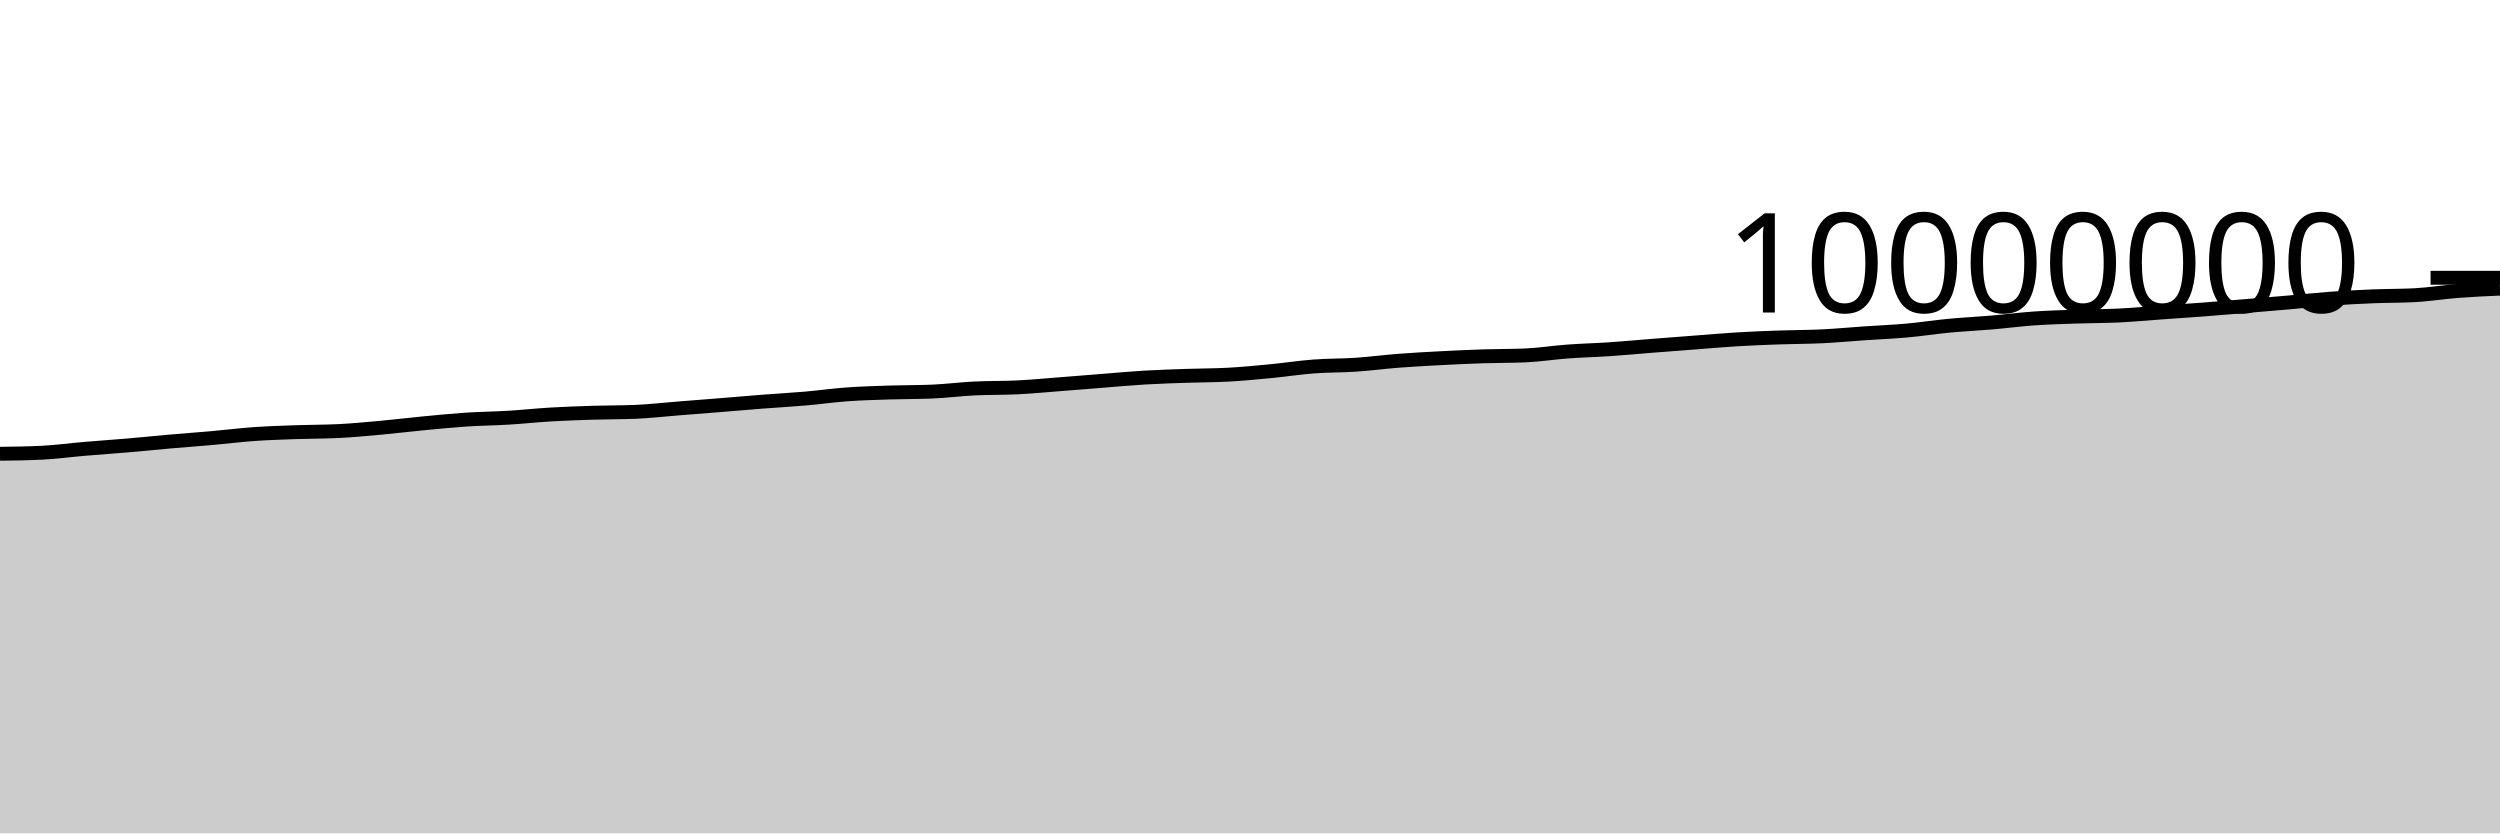
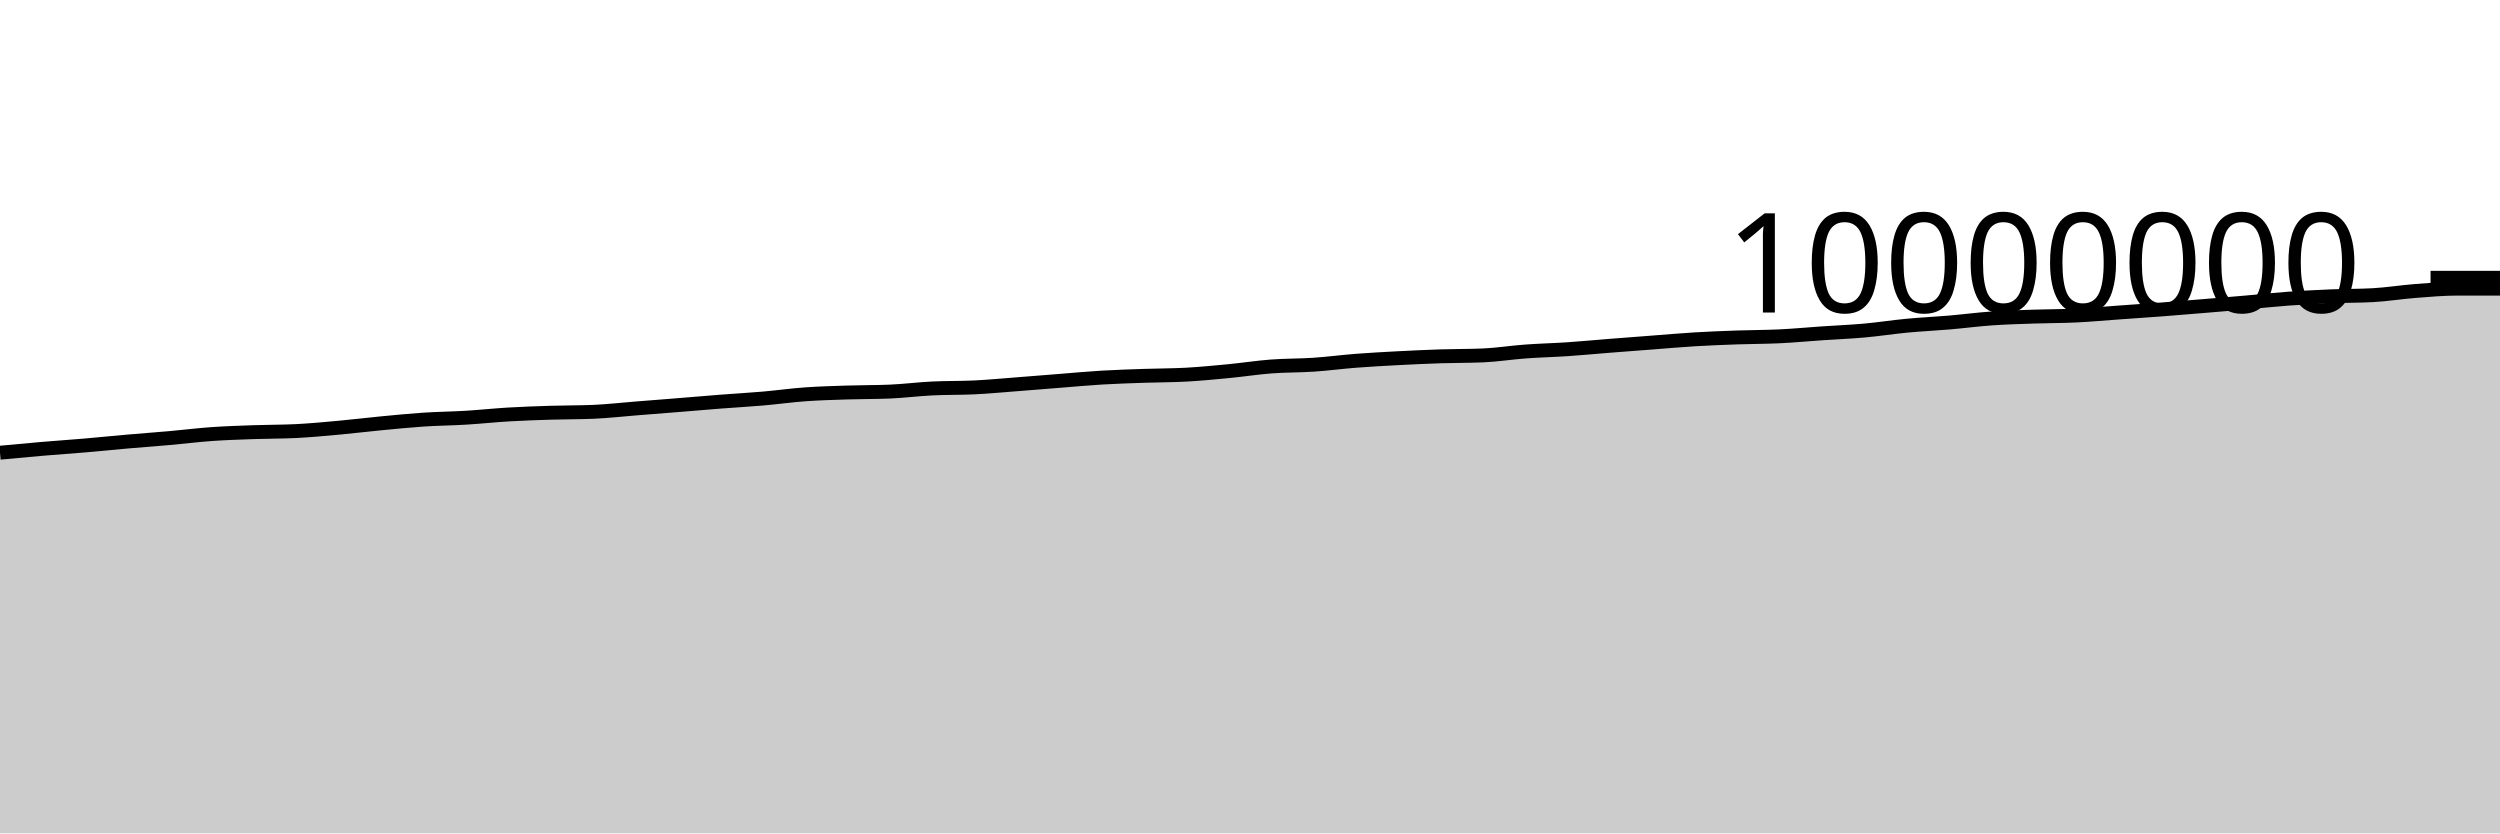
<svg xmlns="http://www.w3.org/2000/svg" viewBox="0 0 180 60">
  <g transform="translate(0,20)">
-     <path class="area" fill="rgba(0, 0, 0, 0.2)" d="M0,12.671C1.017,12.659,2.034,12.646,3.051,12.594C4.068,12.543,5.085,12.402,6.102,12.316C7.119,12.229,8.136,12.162,9.153,12.075C10.169,11.988,11.186,11.883,12.203,11.794C13.22,11.705,14.237,11.632,15.254,11.542C16.271,11.452,17.288,11.324,18.305,11.252C19.322,11.181,20.339,11.15,21.356,11.113C22.373,11.077,23.39,11.087,24.407,11.035C25.424,10.983,26.441,10.886,27.458,10.794C28.475,10.701,29.492,10.575,30.508,10.478C31.525,10.381,32.542,10.278,33.559,10.211C34.576,10.144,35.593,10.136,36.61,10.074C37.627,10.013,38.644,9.902,39.661,9.842C40.678,9.783,41.695,9.747,42.712,9.716C43.729,9.684,44.746,9.694,45.763,9.652C46.78,9.609,47.797,9.492,48.814,9.411C49.831,9.331,50.847,9.251,51.864,9.169C52.881,9.087,53.898,8.998,54.915,8.919C55.932,8.84,56.949,8.785,57.966,8.697C58.983,8.609,60,8.465,61.017,8.392C62.034,8.319,63.051,8.292,64.068,8.259C65.085,8.225,66.102,8.237,67.119,8.194C68.136,8.15,69.153,8.019,70.169,7.969C71.186,7.918,72.203,7.942,73.22,7.892C74.237,7.842,75.254,7.745,76.271,7.667C77.288,7.589,78.305,7.504,79.322,7.424C80.339,7.344,81.356,7.248,82.373,7.187C83.39,7.126,84.407,7.096,85.424,7.06C86.441,7.025,87.458,7.03,88.475,6.974C89.492,6.917,90.508,6.819,91.525,6.721C92.542,6.623,93.559,6.464,94.576,6.386C95.593,6.309,96.61,6.327,97.627,6.259C98.644,6.19,99.661,6.055,100.678,5.976C101.695,5.898,102.712,5.842,103.729,5.789C104.746,5.735,105.763,5.689,106.78,5.655C107.797,5.622,108.814,5.634,109.831,5.59C110.847,5.546,111.864,5.382,112.881,5.308C113.898,5.233,114.915,5.21,115.932,5.142C116.949,5.073,117.966,4.975,118.983,4.895C120,4.815,121.017,4.738,122.034,4.661C123.051,4.583,124.068,4.492,125.085,4.431C126.102,4.37,127.119,4.331,128.136,4.295C129.153,4.259,130.169,4.264,131.186,4.215C132.203,4.166,133.22,4.069,134.237,4C135.254,3.93,136.271,3.891,137.288,3.799C138.305,3.708,139.322,3.547,140.339,3.451C141.356,3.355,142.373,3.309,143.39,3.222C144.407,3.135,145.424,3,146.441,2.929C147.458,2.857,148.475,2.83,149.492,2.795C150.508,2.76,151.525,2.767,152.542,2.717C153.559,2.668,154.576,2.573,155.593,2.501C156.61,2.428,157.627,2.361,158.644,2.284C159.661,2.206,160.678,2.121,161.695,2.037C162.712,1.953,163.729,1.869,164.746,1.78C165.763,1.691,166.78,1.578,167.797,1.504C168.814,1.43,169.831,1.378,170.847,1.336C171.864,1.294,172.881,1.308,173.898,1.252C174.915,1.196,175.932,1.03,176.949,0.951C177.966,0.873,178.983,0.827,180,0.781L180,40C178.983,40,177.966,40,176.949,40C175.932,40,174.915,40,173.898,40C172.881,40,171.864,40,170.847,40C169.831,40,168.814,40,167.797,40C166.78,40,165.763,40,164.746,40C163.729,40,162.712,40,161.695,40C160.678,40,159.661,40,158.644,40C157.627,40,156.61,40,155.593,40C154.576,40,153.559,40,152.542,40C151.525,40,150.508,40,149.492,40C148.475,40,147.458,40,146.441,40C145.424,40,144.407,40,143.39,40C142.373,40,141.356,40,140.339,40C139.322,40,138.305,40,137.288,40C136.271,40,135.254,40,134.237,40C133.22,40,132.203,40,131.186,40C130.169,40,129.153,40,128.136,40C127.119,40,126.102,40,125.085,40C124.068,40,123.051,40,122.034,40C121.017,40,120,40,118.983,40C117.966,40,116.949,40,115.932,40C114.915,40,113.898,40,112.881,40C111.864,40,110.847,40,109.831,40C108.814,40,107.797,40,106.78,40C105.763,40,104.746,40,103.729,40C102.712,40,101.695,40,100.678,40C99.661,40,98.644,40,97.627,40C96.61,40,95.593,40,94.576,40C93.559,40,92.542,40,91.525,40C90.508,40,89.492,40,88.475,40C87.458,40,86.441,40,85.424,40C84.407,40,83.39,40,82.373,40C81.356,40,80.339,40,79.322,40C78.305,40,77.288,40,76.271,40C75.254,40,74.237,40,73.22,40C72.203,40,71.186,40,70.169,40C69.153,40,68.136,40,67.119,40C66.102,40,65.085,40,64.068,40C63.051,40,62.034,40,61.017,40C60,40,58.983,40,57.966,40C56.949,40,55.932,40,54.915,40C53.898,40,52.881,40,51.864,40C50.847,40,49.831,40,48.814,40C47.797,40,46.78,40,45.763,40C44.746,40,43.729,40,42.712,40C41.695,40,40.678,40,39.661,40C38.644,40,37.627,40,36.61,40C35.593,40,34.576,40,33.559,40C32.542,40,31.525,40,30.508,40C29.492,40,28.475,40,27.458,40C26.441,40,25.424,40,24.407,40C23.39,40,22.373,40,21.356,40C20.339,40,19.322,40,18.305,40C17.288,40,16.271,40,15.254,40C14.237,40,13.22,40,12.203,40C11.186,40,10.169,40,9.153,40C8.136,40,7.119,40,6.102,40C5.085,40,4.068,40,3.051,40C2.034,40,1.017,40,0,40Z" />
-     <path class="line" stroke="black" fill="none" d="M0,12.671C1.017,12.659,2.034,12.646,3.051,12.594C4.068,12.543,5.085,12.402,6.102,12.316C7.119,12.229,8.136,12.162,9.153,12.075C10.169,11.988,11.186,11.883,12.203,11.794C13.22,11.705,14.237,11.632,15.254,11.542C16.271,11.452,17.288,11.324,18.305,11.252C19.322,11.181,20.339,11.15,21.356,11.113C22.373,11.077,23.39,11.087,24.407,11.035C25.424,10.983,26.441,10.886,27.458,10.794C28.475,10.701,29.492,10.575,30.508,10.478C31.525,10.381,32.542,10.278,33.559,10.211C34.576,10.144,35.593,10.136,36.61,10.074C37.627,10.013,38.644,9.902,39.661,9.842C40.678,9.783,41.695,9.747,42.712,9.716C43.729,9.684,44.746,9.694,45.763,9.652C46.78,9.609,47.797,9.492,48.814,9.411C49.831,9.331,50.847,9.251,51.864,9.169C52.881,9.087,53.898,8.998,54.915,8.919C55.932,8.84,56.949,8.785,57.966,8.697C58.983,8.609,60,8.465,61.017,8.392C62.034,8.319,63.051,8.292,64.068,8.259C65.085,8.225,66.102,8.237,67.119,8.194C68.136,8.15,69.153,8.019,70.169,7.969C71.186,7.918,72.203,7.942,73.22,7.892C74.237,7.842,75.254,7.745,76.271,7.667C77.288,7.589,78.305,7.504,79.322,7.424C80.339,7.344,81.356,7.248,82.373,7.187C83.39,7.126,84.407,7.096,85.424,7.06C86.441,7.025,87.458,7.03,88.475,6.974C89.492,6.917,90.508,6.819,91.525,6.721C92.542,6.623,93.559,6.464,94.576,6.386C95.593,6.309,96.61,6.327,97.627,6.259C98.644,6.19,99.661,6.055,100.678,5.976C101.695,5.898,102.712,5.842,103.729,5.789C104.746,5.735,105.763,5.689,106.78,5.655C107.797,5.622,108.814,5.634,109.831,5.59C110.847,5.546,111.864,5.382,112.881,5.308C113.898,5.233,114.915,5.21,115.932,5.142C116.949,5.073,117.966,4.975,118.983,4.895C120,4.815,121.017,4.738,122.034,4.661C123.051,4.583,124.068,4.492,125.085,4.431C126.102,4.37,127.119,4.331,128.136,4.295C129.153,4.259,130.169,4.264,131.186,4.215C132.203,4.166,133.22,4.069,134.237,4C135.254,3.93,136.271,3.891,137.288,3.799C138.305,3.708,139.322,3.547,140.339,3.451C141.356,3.355,142.373,3.309,143.39,3.222C144.407,3.135,145.424,3,146.441,2.929C147.458,2.857,148.475,2.83,149.492,2.795C150.508,2.76,151.525,2.767,152.542,2.717C153.559,2.668,154.576,2.573,155.593,2.501C156.61,2.428,157.627,2.361,158.644,2.284C159.661,2.206,160.678,2.121,161.695,2.037C162.712,1.953,163.729,1.869,164.746,1.78C165.763,1.691,166.78,1.578,167.797,1.504C168.814,1.43,169.831,1.378,170.847,1.336C171.864,1.294,172.881,1.308,173.898,1.252C174.915,1.196,175.932,1.03,176.949,0.951C177.966,0.873,178.983,0.827,180,0.781" />
+     <path class="area" fill="rgba(0, 0, 0, 0.2)" d="M0,12.594C1.017,12.498,2.034,12.402,3.051,12.316C4.068,12.229,5.085,12.162,6.102,12.075C7.119,11.988,8.136,11.883,9.153,11.794C10.169,11.705,11.186,11.632,12.203,11.542C13.22,11.452,14.237,11.324,15.254,11.252C16.271,11.181,17.288,11.15,18.305,11.113C19.322,11.077,20.339,11.087,21.356,11.035C22.373,10.983,23.39,10.886,24.407,10.794C25.424,10.701,26.441,10.575,27.458,10.478C28.475,10.381,29.492,10.278,30.508,10.211C31.525,10.144,32.542,10.136,33.559,10.074C34.576,10.013,35.593,9.902,36.61,9.842C37.627,9.783,38.644,9.747,39.661,9.716C40.678,9.684,41.695,9.694,42.712,9.652C43.729,9.609,44.746,9.492,45.763,9.411C46.78,9.331,47.797,9.251,48.814,9.169C49.831,9.087,50.847,8.998,51.864,8.919C52.881,8.84,53.898,8.785,54.915,8.697C55.932,8.609,56.949,8.465,57.966,8.392C58.983,8.319,60,8.292,61.017,8.259C62.034,8.225,63.051,8.237,64.068,8.194C65.085,8.15,66.102,8.019,67.119,7.969C68.136,7.918,69.153,7.942,70.169,7.892C71.186,7.842,72.203,7.745,73.22,7.667C74.237,7.589,75.254,7.504,76.271,7.424C77.288,7.344,78.305,7.248,79.322,7.187C80.339,7.126,81.356,7.096,82.373,7.06C83.39,7.025,84.407,7.03,85.424,6.974C86.441,6.917,87.458,6.819,88.475,6.721C89.492,6.623,90.508,6.464,91.525,6.386C92.542,6.309,93.559,6.327,94.576,6.259C95.593,6.19,96.61,6.055,97.627,5.976C98.644,5.898,99.661,5.842,100.678,5.789C101.695,5.735,102.712,5.689,103.729,5.655C104.746,5.622,105.763,5.634,106.78,5.59C107.797,5.546,108.814,5.382,109.831,5.308C110.847,5.233,111.864,5.21,112.881,5.142C113.898,5.073,114.915,4.975,115.932,4.895C116.949,4.815,117.966,4.738,118.983,4.661C120,4.583,121.017,4.492,122.034,4.431C123.051,4.37,124.068,4.331,125.085,4.295C126.102,4.259,127.119,4.264,128.136,4.215C129.153,4.166,130.169,4.069,131.186,4C132.203,3.93,133.22,3.891,134.237,3.799C135.254,3.708,136.271,3.547,137.288,3.451C138.305,3.355,139.322,3.309,140.339,3.222C141.356,3.135,142.373,3,143.39,2.929C144.407,2.857,145.424,2.83,146.441,2.795C147.458,2.76,148.475,2.767,149.492,2.717C150.508,2.668,151.525,2.573,152.542,2.501C153.559,2.428,154.576,2.361,155.593,2.284C156.61,2.206,157.627,2.121,158.644,2.037C159.661,1.953,160.678,1.869,161.695,1.78C162.712,1.691,163.729,1.578,164.746,1.504C165.763,1.43,166.78,1.378,167.797,1.336C168.814,1.294,169.831,1.308,170.847,1.252C171.864,1.196,172.881,1.03,173.898,0.951C174.915,0.873,175.932,0.781,176.949,0.781C177.966,0.781,178.983,0.781,180,0.781L180,40C178.983,40,177.966,40,176.949,40C175.932,40,174.915,40,173.898,40C172.881,40,171.864,40,170.847,40C169.831,40,168.814,40,167.797,40C166.78,40,165.763,40,164.746,40C163.729,40,162.712,40,161.695,40C160.678,40,159.661,40,158.644,40C157.627,40,156.61,40,155.593,40C154.576,40,153.559,40,152.542,40C151.525,40,150.508,40,149.492,40C148.475,40,147.458,40,146.441,40C145.424,40,144.407,40,143.39,40C142.373,40,141.356,40,140.339,40C139.322,40,138.305,40,137.288,40C136.271,40,135.254,40,134.237,40C133.22,40,132.203,40,131.186,40C130.169,40,129.153,40,128.136,40C127.119,40,126.102,40,125.085,40C124.068,40,123.051,40,122.034,40C121.017,40,120,40,118.983,40C117.966,40,116.949,40,115.932,40C114.915,40,113.898,40,112.881,40C111.864,40,110.847,40,109.831,40C108.814,40,107.797,40,106.78,40C105.763,40,104.746,40,103.729,40C102.712,40,101.695,40,100.678,40C99.661,40,98.644,40,97.627,40C96.61,40,95.593,40,94.576,40C93.559,40,92.542,40,91.525,40C90.508,40,89.492,40,88.475,40C87.458,40,86.441,40,85.424,40C84.407,40,83.39,40,82.373,40C81.356,40,80.339,40,79.322,40C78.305,40,77.288,40,76.271,40C75.254,40,74.237,40,73.22,40C72.203,40,71.186,40,70.169,40C69.153,40,68.136,40,67.119,40C66.102,40,65.085,40,64.068,40C63.051,40,62.034,40,61.017,40C60,40,58.983,40,57.966,40C56.949,40,55.932,40,54.915,40C53.898,40,52.881,40,51.864,40C50.847,40,49.831,40,48.814,40C47.797,40,46.78,40,45.763,40C44.746,40,43.729,40,42.712,40C41.695,40,40.678,40,39.661,40C38.644,40,37.627,40,36.61,40C35.593,40,34.576,40,33.559,40C32.542,40,31.525,40,30.508,40C29.492,40,28.475,40,27.458,40C26.441,40,25.424,40,24.407,40C23.39,40,22.373,40,21.356,40C20.339,40,19.322,40,18.305,40C17.288,40,16.271,40,15.254,40C14.237,40,13.22,40,12.203,40C11.186,40,10.169,40,9.153,40C8.136,40,7.119,40,6.102,40C5.085,40,4.068,40,3.051,40C2.034,40,1.017,40,0,40Z" />
+     <path class="line" stroke="black" fill="none" d="M0,12.594C1.017,12.498,2.034,12.402,3.051,12.316C4.068,12.229,5.085,12.162,6.102,12.075C7.119,11.988,8.136,11.883,9.153,11.794C10.169,11.705,11.186,11.632,12.203,11.542C13.22,11.452,14.237,11.324,15.254,11.252C16.271,11.181,17.288,11.15,18.305,11.113C19.322,11.077,20.339,11.087,21.356,11.035C22.373,10.983,23.39,10.886,24.407,10.794C25.424,10.701,26.441,10.575,27.458,10.478C28.475,10.381,29.492,10.278,30.508,10.211C31.525,10.144,32.542,10.136,33.559,10.074C34.576,10.013,35.593,9.902,36.61,9.842C37.627,9.783,38.644,9.747,39.661,9.716C40.678,9.684,41.695,9.694,42.712,9.652C43.729,9.609,44.746,9.492,45.763,9.411C46.78,9.331,47.797,9.251,48.814,9.169C49.831,9.087,50.847,8.998,51.864,8.919C52.881,8.84,53.898,8.785,54.915,8.697C55.932,8.609,56.949,8.465,57.966,8.392C58.983,8.319,60,8.292,61.017,8.259C62.034,8.225,63.051,8.237,64.068,8.194C65.085,8.15,66.102,8.019,67.119,7.969C68.136,7.918,69.153,7.942,70.169,7.892C71.186,7.842,72.203,7.745,73.22,7.667C74.237,7.589,75.254,7.504,76.271,7.424C77.288,7.344,78.305,7.248,79.322,7.187C80.339,7.126,81.356,7.096,82.373,7.06C83.39,7.025,84.407,7.03,85.424,6.974C86.441,6.917,87.458,6.819,88.475,6.721C89.492,6.623,90.508,6.464,91.525,6.386C92.542,6.309,93.559,6.327,94.576,6.259C95.593,6.19,96.61,6.055,97.627,5.976C98.644,5.898,99.661,5.842,100.678,5.789C101.695,5.735,102.712,5.689,103.729,5.655C104.746,5.622,105.763,5.634,106.78,5.59C107.797,5.546,108.814,5.382,109.831,5.308C110.847,5.233,111.864,5.21,112.881,5.142C113.898,5.073,114.915,4.975,115.932,4.895C116.949,4.815,117.966,4.738,118.983,4.661C120,4.583,121.017,4.492,122.034,4.431C123.051,4.37,124.068,4.331,125.085,4.295C126.102,4.259,127.119,4.264,128.136,4.215C129.153,4.166,130.169,4.069,131.186,4C132.203,3.93,133.22,3.891,134.237,3.799C135.254,3.708,136.271,3.547,137.288,3.451C138.305,3.355,139.322,3.309,140.339,3.222C141.356,3.135,142.373,3,143.39,2.929C144.407,2.857,145.424,2.83,146.441,2.795C147.458,2.76,148.475,2.767,149.492,2.717C150.508,2.668,151.525,2.573,152.542,2.501C153.559,2.428,154.576,2.361,155.593,2.284C156.61,2.206,157.627,2.121,158.644,2.037C159.661,1.953,160.678,1.869,161.695,1.78C162.712,1.691,163.729,1.578,164.746,1.504C165.763,1.43,166.78,1.378,167.797,1.336C168.814,1.294,169.831,1.308,170.847,1.252C171.864,1.196,172.881,1.03,173.898,0.951C174.915,0.873,175.932,0.781,176.949,0.781C177.966,0.781,178.983,0.781,180,0.781" />
    <path class="axis-ceiling" stroke-width="1" stroke="black" fill="none" d="M175,0L180,0" />
    <text class="axis-ceiling-label" font-family="sans-serif" text-anchor="end" font-size="10px" x="170" y="2.5">10000000</text>
  </g>
</svg>
